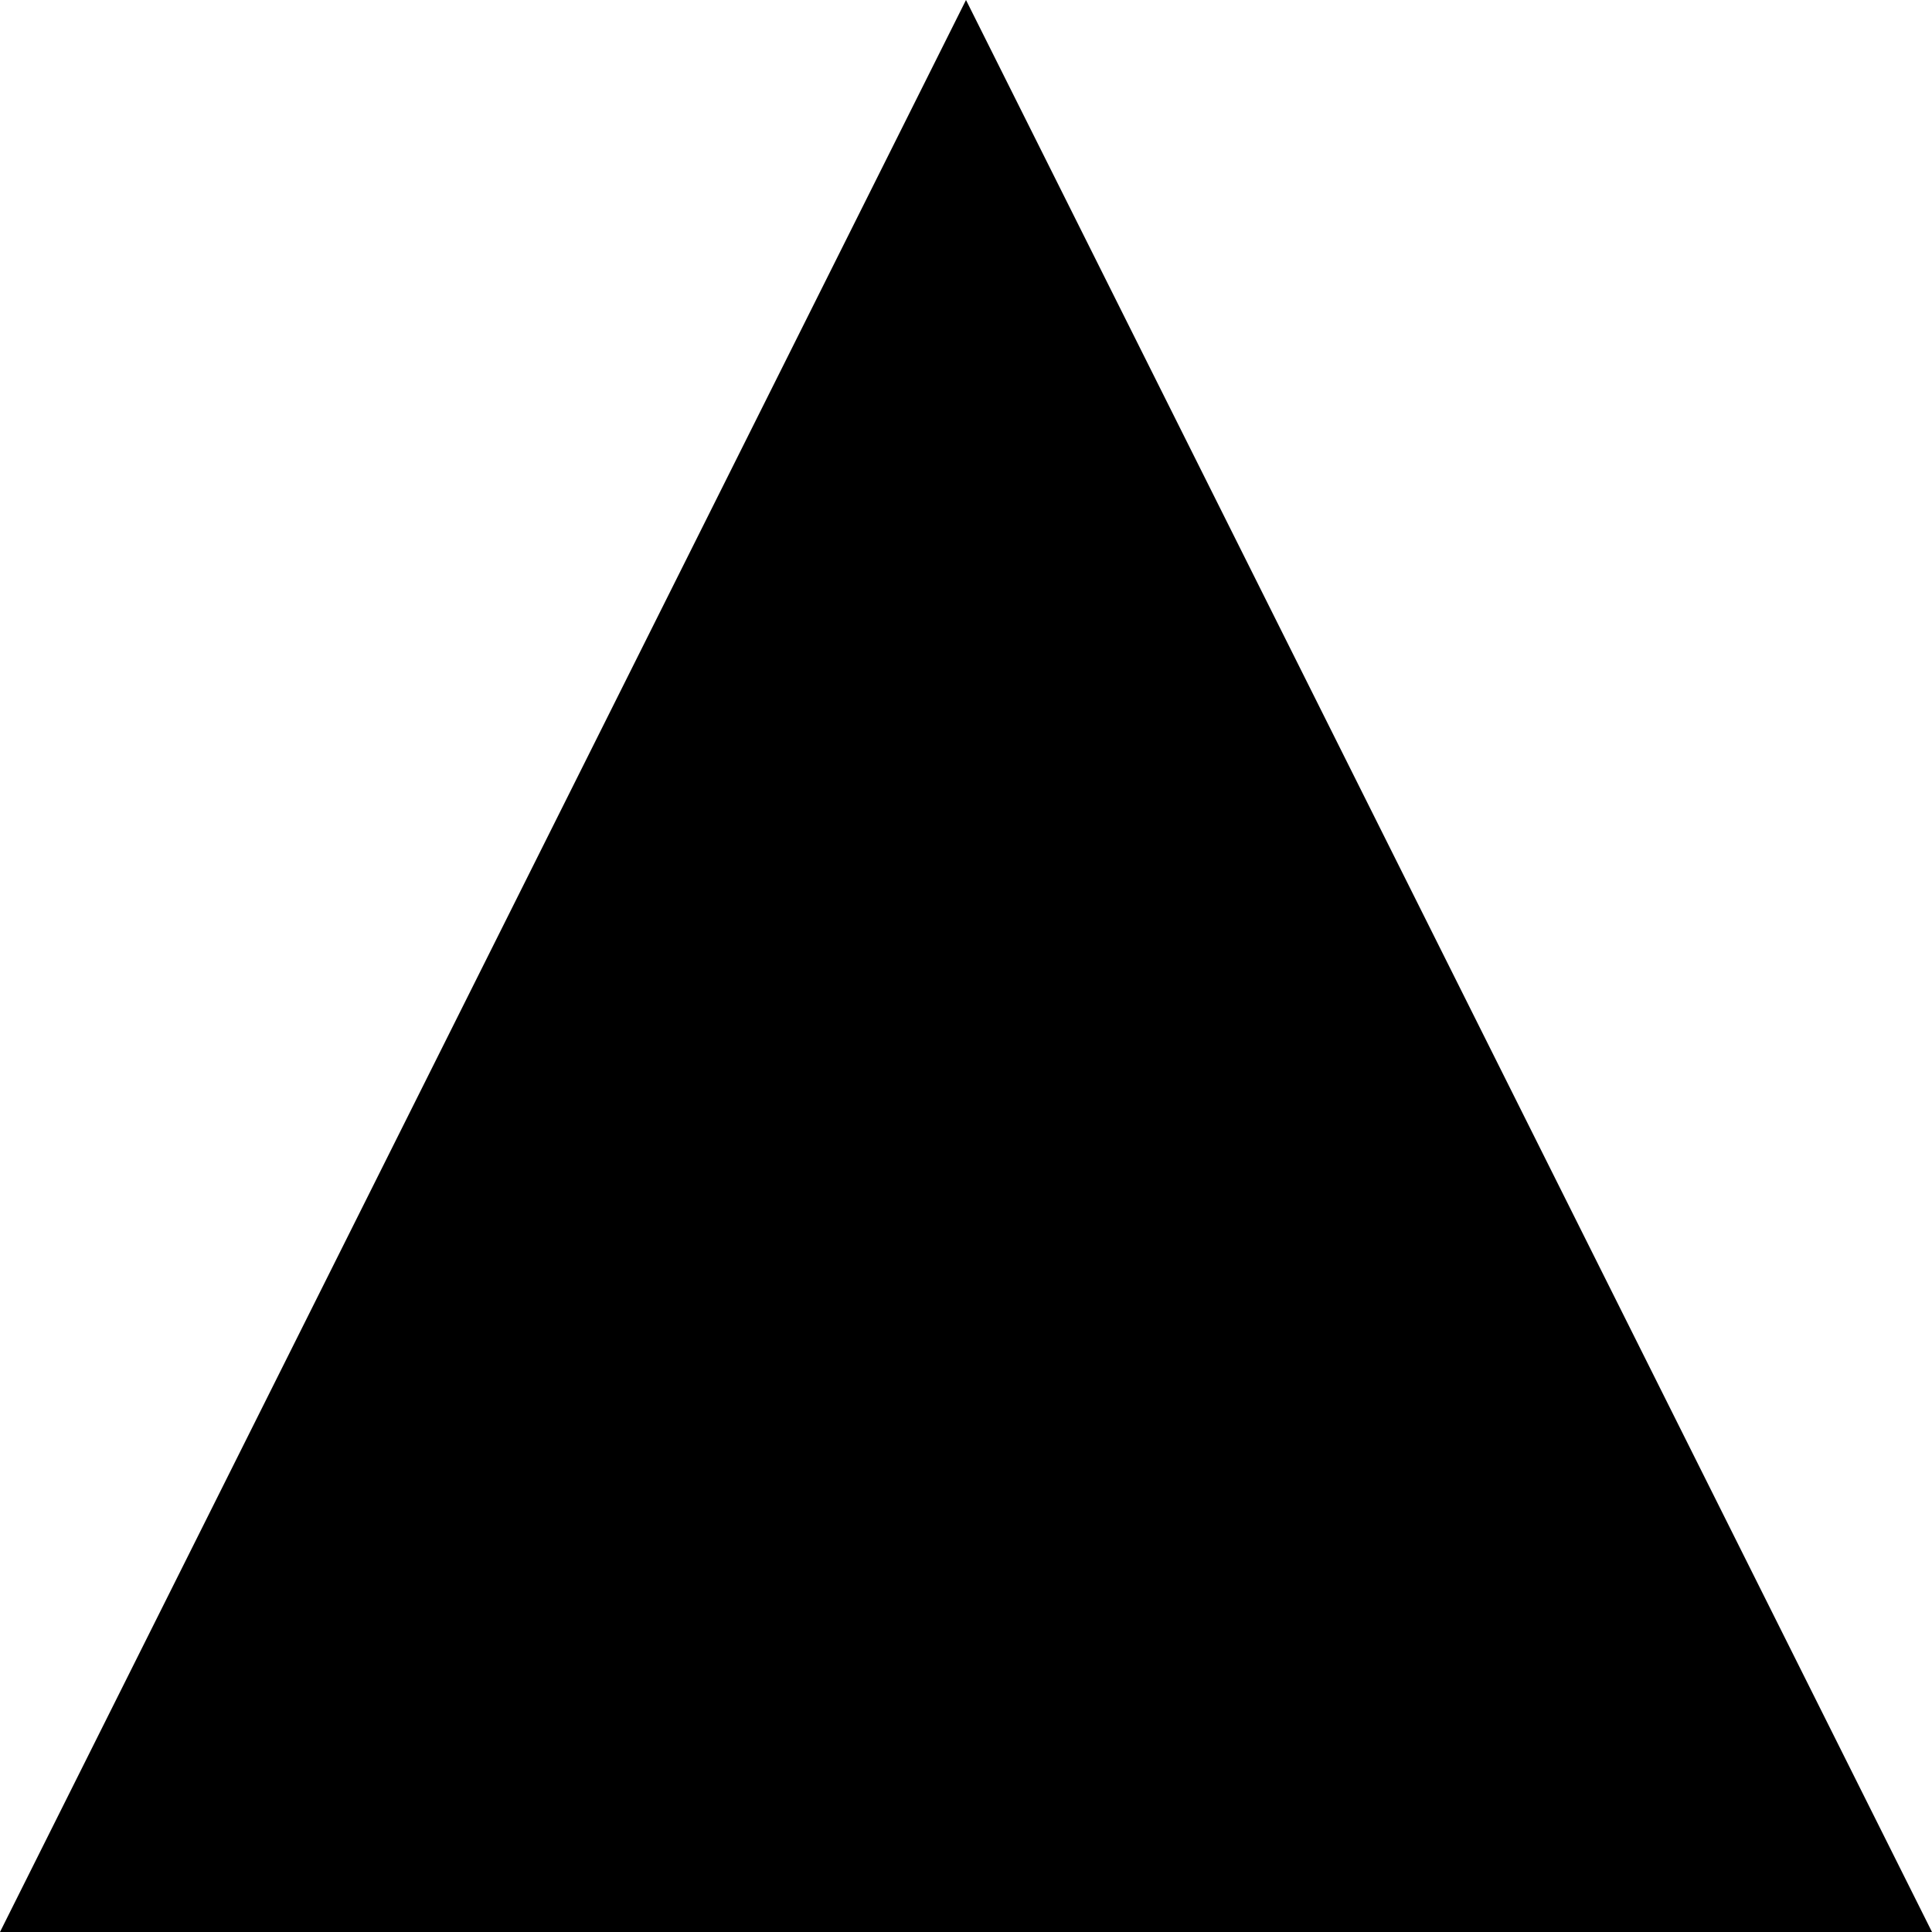
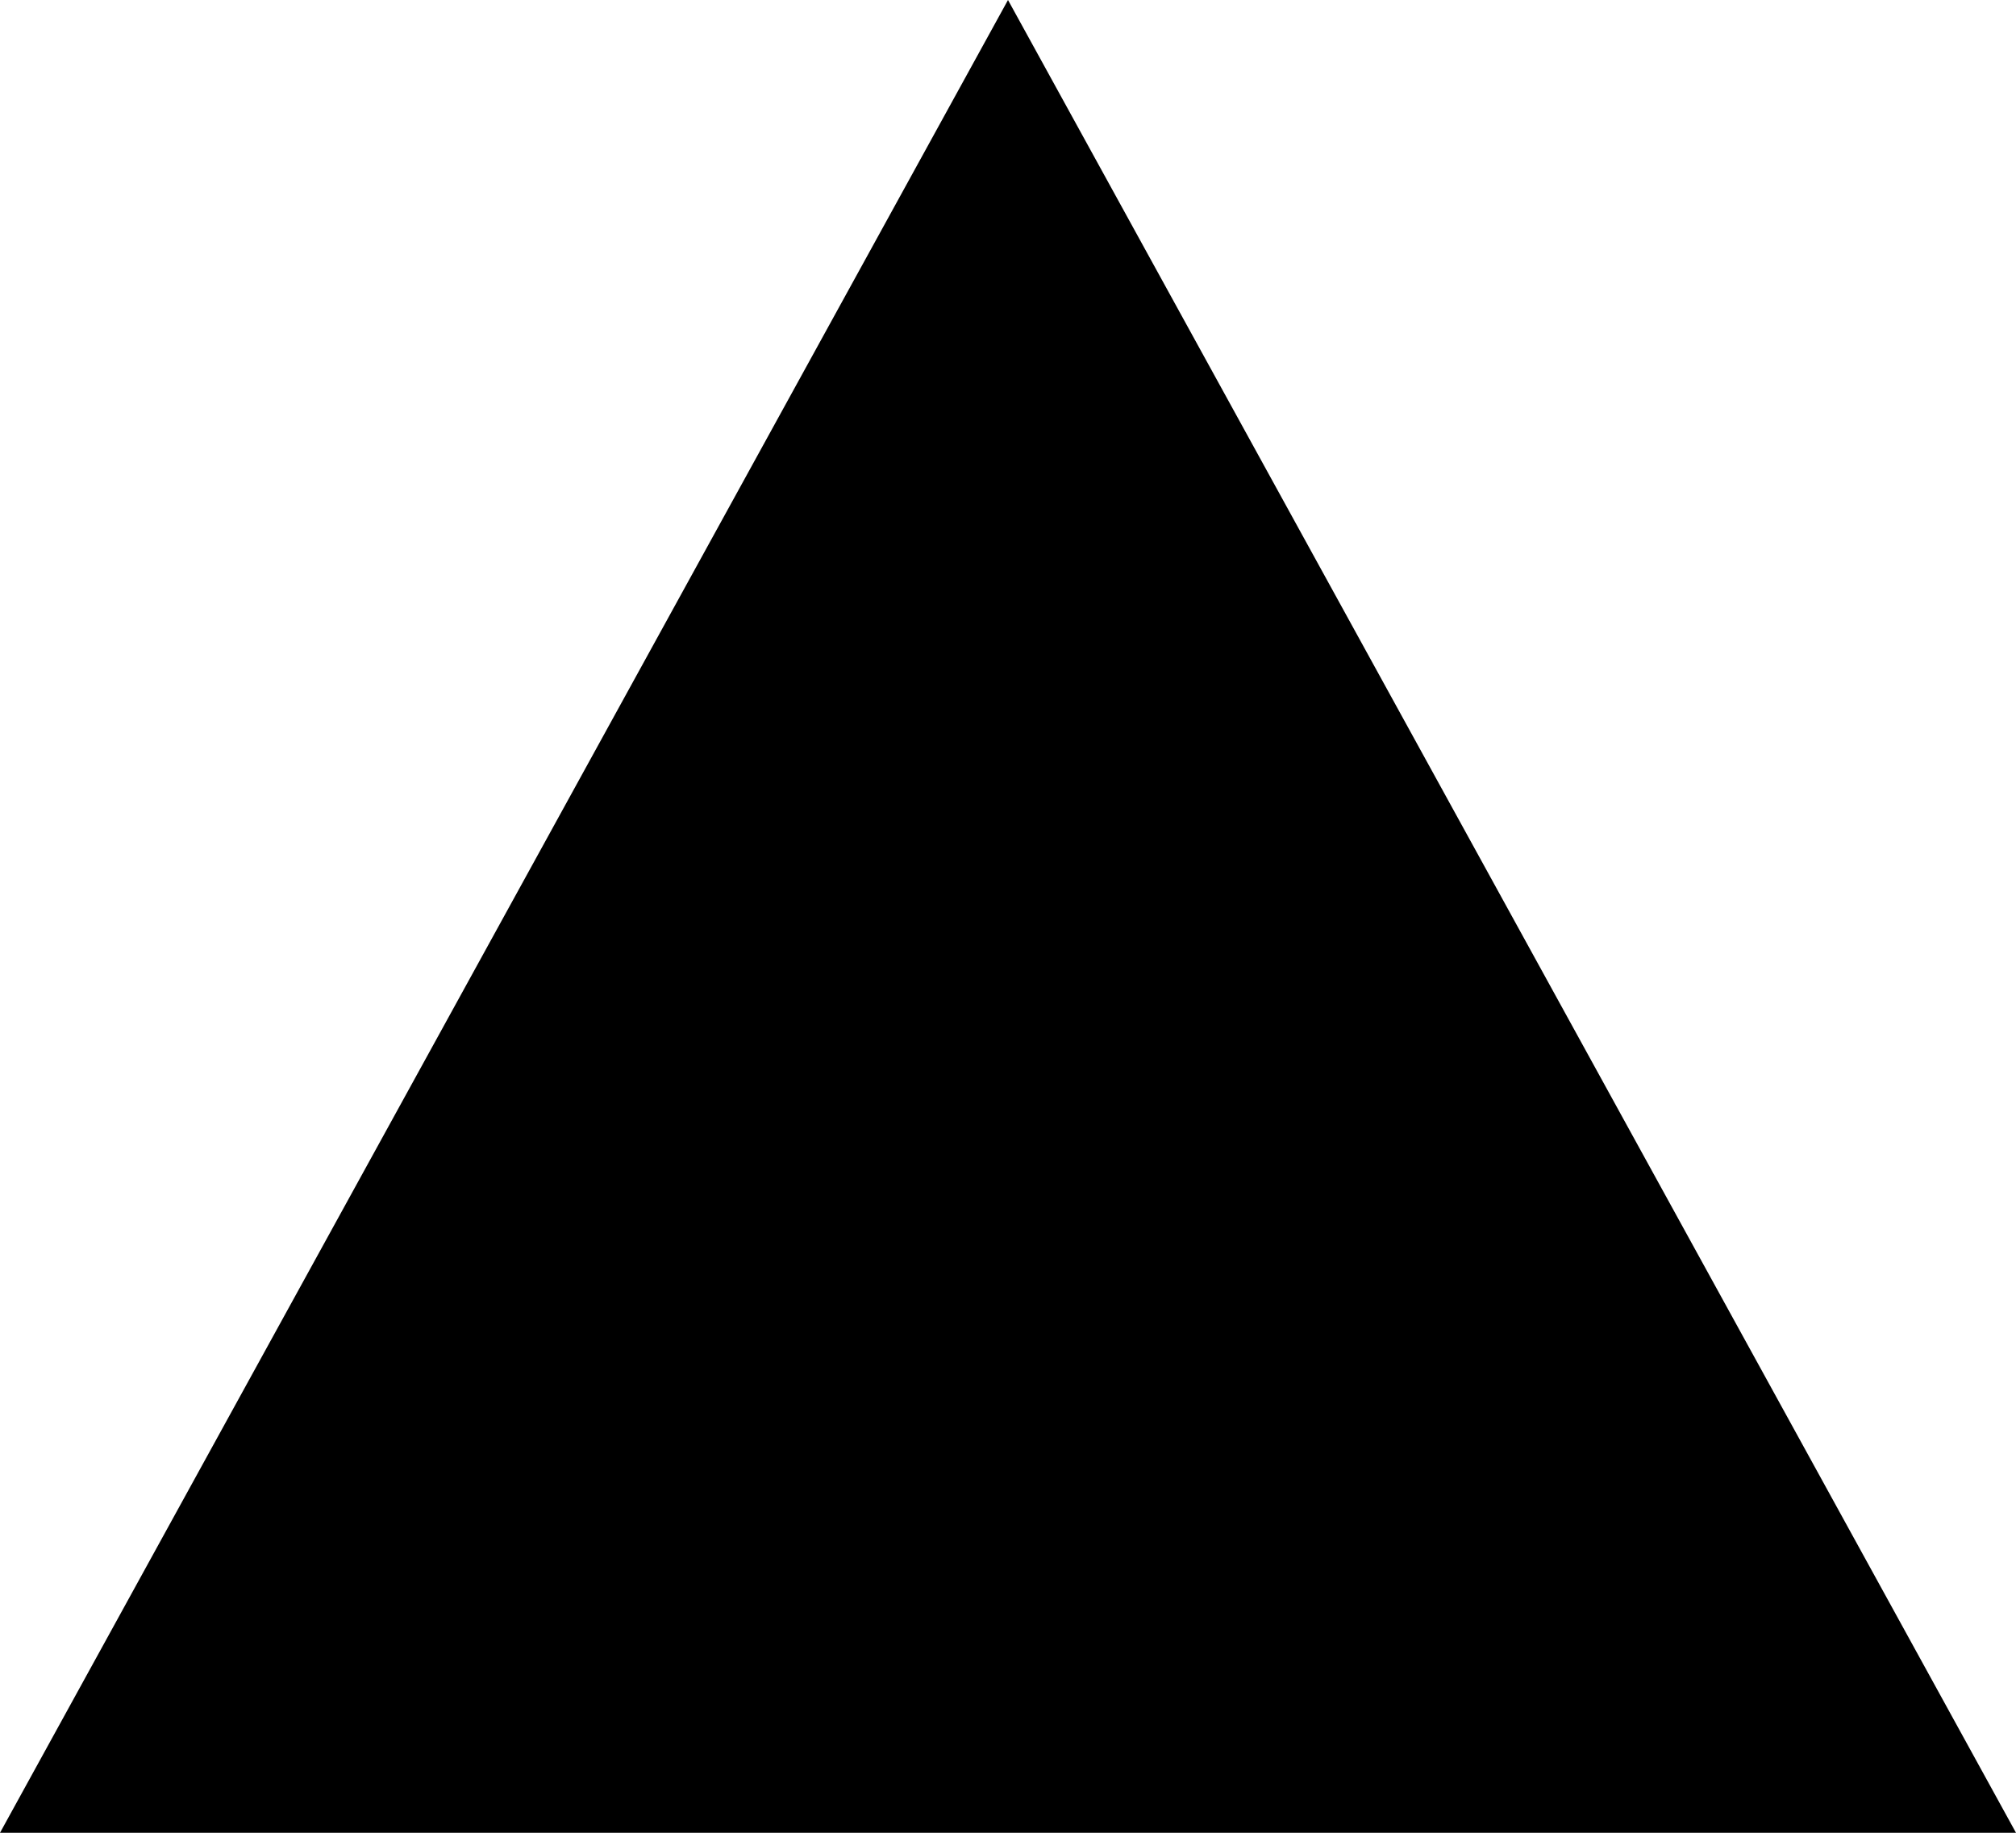
- <svg width="11" height="11" viewBox="0 0 11 11">
-   <path fill-rule="evenodd" d="M5.5 0L11 11H0z" />
+ <svg width="11" height="10" viewBox="0 0 11 10">
+   <path fill-rule="evenodd" d="M5.5 0L11 10H0z" />
</svg>
